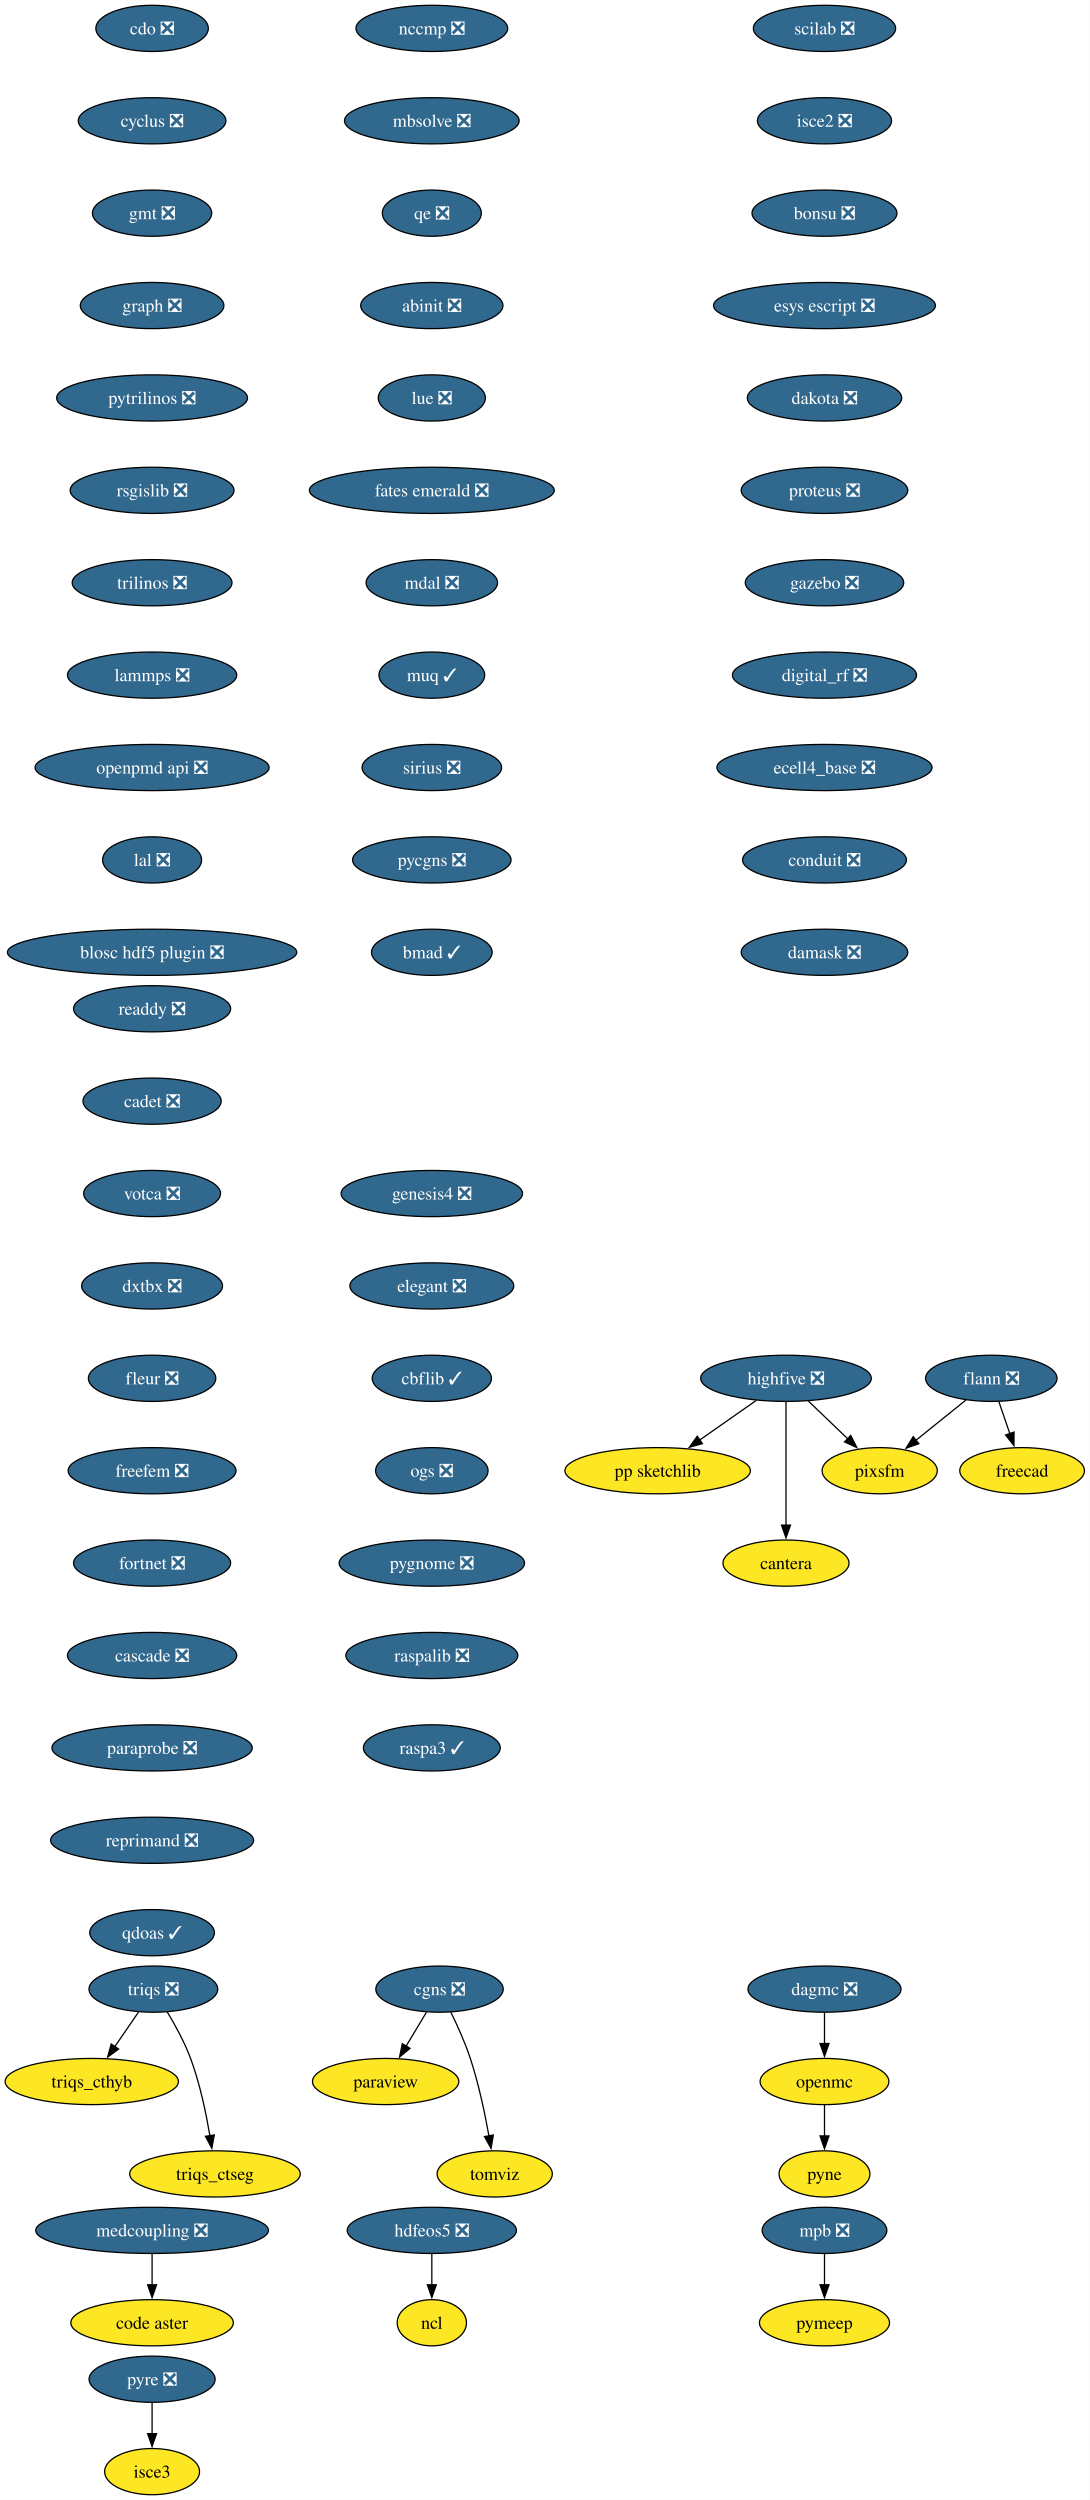
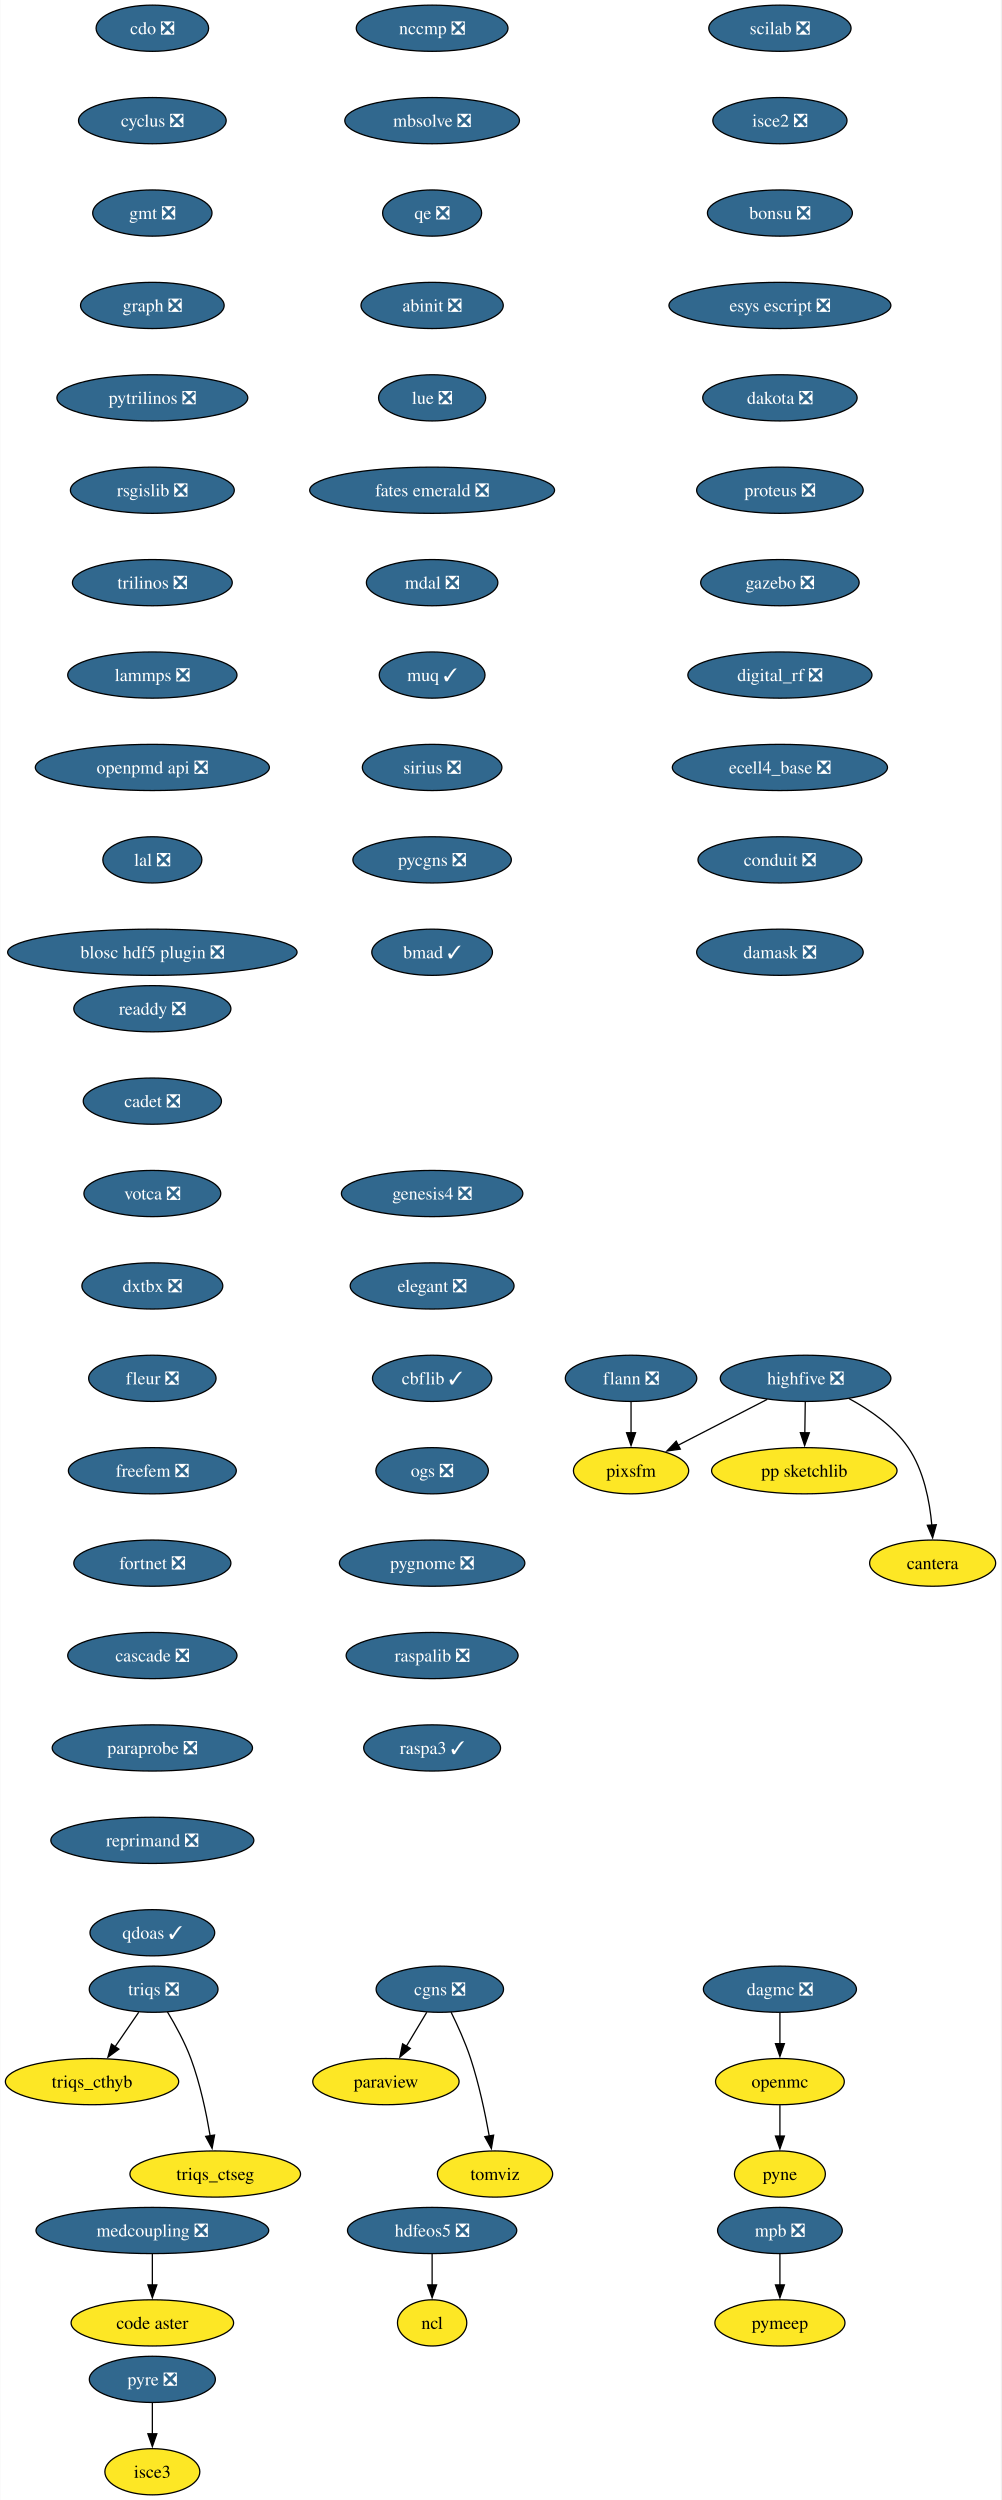
- <svg xmlns="http://www.w3.org/2000/svg" xmlns:xlink="http://www.w3.org/1999/xlink" width="849pt" height="1948pt" viewBox="0.00 0.00 849.10 1948.00">
+ <svg xmlns="http://www.w3.org/2000/svg" xmlns:xlink="http://www.w3.org/1999/xlink" width="780pt" height="1948pt" viewBox="0.00 0.00 779.62 1948.00">
  <g id="graph0" class="graph" transform="scale(1 1) rotate(0) translate(4 1944)">
-     <polygon fill="white" stroke="none" points="-4,4 -4,-1944 845.1,-1944 845.1,4 -4,4" />
+     <polygon fill="white" stroke="none" points="-4,4 -4,-1944 775.62,-1944 775.62,4 -4,4" />
    <g id="node1" class="node">
      <g id="a_node1">
        <a xlink:href="https://github.com/conda-forge/cdo-feedstock/pull/163" xlink:title="cdo ❎">
          <ellipse fill="#31688e" stroke="black" cx="114.52" cy="-1922" rx="43.84" ry="18" />
          <text text-anchor="middle" x="114.52" y="-1917.33" font-family="Times,serif" font-size="14.00" fill="white">cdo ❎</text>
        </a>
      </g>
    </g>
    <g id="node2" class="node">
      <g id="a_node2">
        <a xlink:href="https://github.com/conda-forge/cyclus-feedstock/pull/107" xlink:title="cyclus ❎">
          <ellipse fill="#31688e" stroke="black" cx="114.52" cy="-1850" rx="57.52" ry="18" />
          <text text-anchor="middle" x="114.52" y="-1845.33" font-family="Times,serif" font-size="14.00" fill="white">cyclus ❎</text>
        </a>
      </g>
    </g>
    <g id="node3" class="node">
      <g id="a_node3">
        <a xlink:href="https://github.com/conda-forge/gmt-feedstock/pull/312" xlink:title="gmt ❎">
          <ellipse fill="#31688e" stroke="black" cx="114.52" cy="-1778" rx="46.47" ry="18" />
          <text text-anchor="middle" x="114.52" y="-1773.33" font-family="Times,serif" font-size="14.00" fill="white">gmt ❎</text>
        </a>
      </g>
    </g>
-     <g id="node7" class="node">
-       <g id="a_node7">
+     <g id="node6" class="node">
+       <g id="a_node6">
        <a xlink:href="https://github.com/conda-forge/graph-feedstock/pull/13" xlink:title="graph ❎">
          <ellipse fill="#31688e" stroke="black" cx="114.52" cy="-1706" rx="55.94" ry="18" />
          <text text-anchor="middle" x="114.52" y="-1701.33" font-family="Times,serif" font-size="14.00" fill="white">graph ❎</text>
        </a>
      </g>
    </g>
    <g id="node4" class="node">
      <g id="a_node4">
        <a xlink:href="https://github.com/conda-forge/flann-feedstock/pull/48" xlink:title="flann ❎">
-           <ellipse fill="#31688e" stroke="black" cx="768.52" cy="-870" rx="51.21" ry="18" />
-           <text text-anchor="middle" x="768.52" y="-865.33" font-family="Times,serif" font-size="14.00" fill="white">flann ❎</text>
+           <ellipse fill="#31688e" stroke="black" cx="487.52" cy="-870" rx="51.21" ry="18" />
+           <text text-anchor="middle" x="487.52" y="-865.33" font-family="Times,serif" font-size="14.00" fill="white">flann ❎</text>
        </a>
      </g>
    </g>
    <g id="node5" class="node">
      <g id="a_node5">
-         <a xlink:href="https://github.com/conda-forge/freecad-feedstock" xlink:title="freecad">
-           <ellipse fill="#fde725" stroke="black" cx="792.52" cy="-798" rx="48.58" ry="18" />
-           <text text-anchor="middle" x="792.52" y="-793.33" font-family="Times,serif" font-size="14.00">freecad</text>
+         <a xlink:href="https://github.com/conda-forge/pixsfm-feedstock" xlink:title="pixsfm">
+           <ellipse fill="#fde725" stroke="black" cx="487.52" cy="-798" rx="44.9" ry="18" />
+           <text text-anchor="middle" x="487.52" y="-793.33" font-family="Times,serif" font-size="14.00">pixsfm</text>
        </a>
      </g>
    </g>
    <g id="edge3" class="edge">
-       <path fill="none" stroke="black" d="M774.45,-851.7C777.01,-844.24 780.06,-835.32 782.93,-826.97" />
-       <polygon fill="black" stroke="black" points="786.23,-828.13 786.16,-817.54 779.61,-825.86 786.23,-828.13" />
-     </g>
-     <g id="node6" class="node">
-       <g id="a_node6">
-         <a xlink:href="https://github.com/conda-forge/pixsfm-feedstock" xlink:title="pixsfm">
-           <ellipse fill="#fde725" stroke="black" cx="681.52" cy="-798" rx="44.9" ry="18" />
-           <text text-anchor="middle" x="681.52" y="-793.33" font-family="Times,serif" font-size="14.00">pixsfm</text>
-         </a>
-       </g>
-     </g>
-     <g id="edge4" class="edge">
-       <path fill="none" stroke="black" d="M748.78,-853.12C737.24,-843.83 722.48,-831.96 709.74,-821.7" />
-       <polygon fill="black" stroke="black" points="712.05,-819.07 702.06,-815.53 707.66,-824.52 712.05,-819.07" />
-     </g>
-     <g id="node8" class="node">
-       <g id="a_node8">
+       <path fill="none" stroke="black" d="M487.52,-851.7C487.52,-844.41 487.52,-835.73 487.52,-827.54" />
+       <polygon fill="black" stroke="black" points="491.02,-827.62 487.52,-817.62 484.02,-827.62 491.02,-827.62" />
+     </g>
+     <g id="node7" class="node">
+       <g id="a_node7">
        <a xlink:href="https://github.com/conda-forge/pytrilinos-feedstock/pull/60" xlink:title="pytrilinos ❎">
          <ellipse fill="#31688e" stroke="black" cx="114.52" cy="-1634" rx="74.36" ry="18" />
          <text text-anchor="middle" x="114.52" y="-1629.33" font-family="Times,serif" font-size="14.00" fill="white">pytrilinos ❎</text>
        </a>
      </g>
    </g>
-     <g id="node14" class="node">
-       <g id="a_node14">
+     <g id="node13" class="node">
+       <g id="a_node13">
        <a xlink:href="https://github.com/conda-forge/rsgislib-feedstock/pull/97" xlink:title="rsgislib ❎">
          <ellipse fill="#31688e" stroke="black" cx="114.52" cy="-1562" rx="63.84" ry="18" />
          <text text-anchor="middle" x="114.52" y="-1557.33" font-family="Times,serif" font-size="14.00" fill="white">rsgislib ❎</text>
        </a>
      </g>
    </g>
-     <g id="node9" class="node">
-       <g id="a_node9">
+     <g id="node8" class="node">
+       <g id="a_node8">
        <a xlink:href="https://github.com/conda-forge/hdfeos5-feedstock/pull/44" xlink:title="hdfeos5 ❎">
          <ellipse fill="#31688e" stroke="black" cx="332.52" cy="-206" rx="65.94" ry="18" />
          <text text-anchor="middle" x="332.52" y="-201.33" font-family="Times,serif" font-size="14.00" fill="white">hdfeos5 ❎</text>
        </a>
      </g>
    </g>
-     <g id="node10" class="node">
-       <g id="a_node10">
+     <g id="node9" class="node">
+       <g id="a_node9">
        <a xlink:href="https://github.com/conda-forge/ncl-feedstock" xlink:title="ncl">
          <ellipse fill="#fde725" stroke="black" cx="332.52" cy="-134" rx="27" ry="18" />
          <text text-anchor="middle" x="332.52" y="-129.32" font-family="Times,serif" font-size="14.00">ncl</text>
        </a>
      </g>
    </g>
-     <g id="edge7" class="edge">
+     <g id="edge6" class="edge">
      <path fill="none" stroke="black" d="M332.52,-187.7C332.52,-180.41 332.52,-171.73 332.52,-163.54" />
      <polygon fill="black" stroke="black" points="336.02,-163.62 332.52,-153.62 329.02,-163.62 336.02,-163.62" />
    </g>
+     <g id="node10" class="node">
+       <g id="a_node10">
+         <a xlink:href="https://github.com/conda-forge/openmc-feedstock" xlink:title="openmc">
+           <ellipse fill="#fde725" stroke="black" cx="603.52" cy="-322" rx="50.16" ry="18" />
+           <text text-anchor="middle" x="603.52" y="-317.32" font-family="Times,serif" font-size="14.00">openmc</text>
+         </a>
+       </g>
+     </g>
    <g id="node11" class="node">
      <g id="a_node11">
-         <a xlink:href="https://github.com/conda-forge/openmc-feedstock" xlink:title="openmc">
-           <ellipse fill="#fde725" stroke="black" cx="638.52" cy="-322" rx="50.16" ry="18" />
-           <text text-anchor="middle" x="638.52" y="-317.32" font-family="Times,serif" font-size="14.00">openmc</text>
-         </a>
-       </g>
+         <a xlink:href="https://github.com/conda-forge/pyne-feedstock" xlink:title="pyne">
+           <ellipse fill="#fde725" stroke="black" cx="603.52" cy="-250" rx="35.42" ry="18" />
+           <text text-anchor="middle" x="603.52" y="-245.32" font-family="Times,serif" font-size="14.00">pyne</text>
+         </a>
+       </g>
+     </g>
+     <g id="edge7" class="edge">
+       <path fill="none" stroke="black" d="M603.52,-303.7C603.52,-296.41 603.52,-287.73 603.52,-279.54" />
+       <polygon fill="black" stroke="black" points="607.02,-279.62 603.52,-269.62 600.02,-279.62 607.02,-279.62" />
    </g>
    <g id="node12" class="node">
      <g id="a_node12">
-         <a xlink:href="https://github.com/conda-forge/pyne-feedstock" xlink:title="pyne">
-           <ellipse fill="#fde725" stroke="black" cx="638.52" cy="-250" rx="35.42" ry="18" />
-           <text text-anchor="middle" x="638.52" y="-245.32" font-family="Times,serif" font-size="14.00">pyne</text>
-         </a>
-       </g>
-     </g>
-     <g id="edge8" class="edge">
-       <path fill="none" stroke="black" d="M638.52,-303.7C638.52,-296.41 638.52,-287.73 638.52,-279.54" />
-       <polygon fill="black" stroke="black" points="642.02,-279.62 638.52,-269.62 635.02,-279.62 642.02,-279.62" />
-     </g>
-     <g id="node13" class="node">
-       <g id="a_node13">
        <a xlink:href="https://github.com/conda-forge/paraview-feedstock" xlink:title="paraview">
          <ellipse fill="#fde725" stroke="black" cx="296.52" cy="-322" rx="57" ry="18" />
          <text text-anchor="middle" x="296.52" y="-317.32" font-family="Times,serif" font-size="14.00">paraview</text>
        </a>
      </g>
    </g>
-     <g id="node15" class="node">
-       <g id="a_node15">
+     <g id="node14" class="node">
+       <g id="a_node14">
        <a xlink:href="https://github.com/conda-forge/trilinos-feedstock/pull/53" xlink:title="trilinos ❎">
          <ellipse fill="#31688e" stroke="black" cx="114.52" cy="-1490" rx="62.26" ry="18" />
          <text text-anchor="middle" x="114.52" y="-1485.33" font-family="Times,serif" font-size="14.00" fill="white">trilinos ❎</text>
        </a>
      </g>
    </g>
-     <g id="node18" class="node">
-       <g id="a_node18">
+     <g id="node17" class="node">
+       <g id="a_node17">
        <a xlink:href="https://github.com/conda-forge/lammps-feedstock/pull/215" xlink:title="lammps ❎">
          <ellipse fill="#31688e" stroke="black" cx="114.52" cy="-1418" rx="65.94" ry="18" />
          <text text-anchor="middle" x="114.52" y="-1413.33" font-family="Times,serif" font-size="14.00" fill="white">lammps ❎</text>
        </a>
      </g>
    </g>
+     <g id="node15" class="node">
+       <g id="a_node15">
+         <a xlink:href="https://github.com/conda-forge/mpb-feedstock/pull/48" xlink:title="mpb ❎">
+           <ellipse fill="#31688e" stroke="black" cx="603.52" cy="-206" rx="48.58" ry="18" />
+           <text text-anchor="middle" x="603.52" y="-201.33" font-family="Times,serif" font-size="14.00" fill="white">mpb ❎</text>
+         </a>
+       </g>
+     </g>
    <g id="node16" class="node">
      <g id="a_node16">
-         <a xlink:href="https://github.com/conda-forge/mpb-feedstock/pull/48" xlink:title="mpb ❎">
-           <ellipse fill="#31688e" stroke="black" cx="638.52" cy="-206" rx="48.58" ry="18" />
-           <text text-anchor="middle" x="638.52" y="-201.33" font-family="Times,serif" font-size="14.00" fill="white">mpb ❎</text>
-         </a>
-       </g>
-     </g>
-     <g id="node17" class="node">
-       <g id="a_node17">
        <a xlink:href="https://github.com/conda-forge/pymeep-feedstock" xlink:title="pymeep">
-           <ellipse fill="#fde725" stroke="black" cx="638.52" cy="-134" rx="50.68" ry="18" />
-           <text text-anchor="middle" x="638.52" y="-129.32" font-family="Times,serif" font-size="14.00">pymeep</text>
-         </a>
-       </g>
-     </g>
-     <g id="edge11" class="edge">
-       <path fill="none" stroke="black" d="M638.52,-187.7C638.52,-180.41 638.52,-171.73 638.52,-163.54" />
-       <polygon fill="black" stroke="black" points="642.02,-163.62 638.52,-153.62 635.02,-163.62 642.02,-163.62" />
-     </g>
-     <g id="node19" class="node">
-       <g id="a_node19">
+           <ellipse fill="#fde725" stroke="black" cx="603.52" cy="-134" rx="50.68" ry="18" />
+           <text text-anchor="middle" x="603.52" y="-129.32" font-family="Times,serif" font-size="14.00">pymeep</text>
+         </a>
+       </g>
+     </g>
+     <g id="edge10" class="edge">
+       <path fill="none" stroke="black" d="M603.52,-187.7C603.52,-180.41 603.52,-171.73 603.52,-163.54" />
+       <polygon fill="black" stroke="black" points="607.02,-163.62 603.52,-153.62 600.02,-163.62 607.02,-163.62" />
+     </g>
+     <g id="node18" class="node">
+       <g id="a_node18">
        <a xlink:href="https://github.com/conda-forge/openpmd-api-feedstock/pull/122" xlink:title="openpmd api ❎">
          <ellipse fill="#31688e" stroke="black" cx="114.52" cy="-1346" rx="91.19" ry="18" />
          <text text-anchor="middle" x="114.52" y="-1341.33" font-family="Times,serif" font-size="14.00" fill="white">openpmd api ❎</text>
        </a>
      </g>
    </g>
-     <g id="node20" class="node">
-       <g id="a_node20">
+     <g id="node19" class="node">
+       <g id="a_node19">
        <a xlink:href="https://github.com/conda-forge/lal-feedstock/pull/108" xlink:title="lal ❎">
          <ellipse fill="#31688e" stroke="black" cx="114.52" cy="-1274" rx="38.58" ry="18" />
          <text text-anchor="middle" x="114.52" y="-1269.33" font-family="Times,serif" font-size="14.00" fill="white">lal ❎</text>
        </a>
      </g>
    </g>
-     <g id="node21" class="node">
-       <g id="a_node21">
+     <g id="node20" class="node">
+       <g id="a_node20">
        <a xlink:href="https://github.com/conda-forge/blosc-hdf5-plugin-feedstock/pull/13" xlink:title="blosc hdf5 plugin ❎">
          <ellipse fill="#31688e" stroke="black" cx="114.52" cy="-1202" rx="112.76" ry="18" />
          <text text-anchor="middle" x="114.52" y="-1197.33" font-family="Times,serif" font-size="14.00" fill="white">blosc hdf5 plugin ❎</text>
        </a>
      </g>
    </g>
+     <g id="node21" class="node">
+       <g id="a_node21">
+         <a xlink:href="https://github.com/conda-forge/highfive-feedstock/pull/51" xlink:title="highfive ❎">
+           <ellipse fill="#31688e" stroke="black" cx="623.52" cy="-870" rx="66.47" ry="18" />
+           <text text-anchor="middle" x="623.52" y="-865.33" font-family="Times,serif" font-size="14.00" fill="white">highfive ❎</text>
+         </a>
+       </g>
+     </g>
+     <g id="edge15" class="edge">
+       <path fill="none" stroke="black" d="M593.67,-853.64C573.24,-843.12 546.03,-829.11 524.26,-817.91" />
+       <polygon fill="black" stroke="black" points="525.91,-814.83 515.42,-813.36 522.71,-821.05 525.91,-814.83" />
+     </g>
    <g id="node22" class="node">
      <g id="a_node22">
-         <a xlink:href="https://github.com/conda-forge/highfive-feedstock/pull/51" xlink:title="highfive ❎">
-           <ellipse fill="#31688e" stroke="black" cx="608.52" cy="-870" rx="66.47" ry="18" />
-           <text text-anchor="middle" x="608.52" y="-865.33" font-family="Times,serif" font-size="14.00" fill="white">highfive ❎</text>
+         <a xlink:href="https://github.com/conda-forge/pp-sketchlib-feedstock" xlink:title="pp sketchlib">
+           <ellipse fill="#fde725" stroke="black" cx="622.52" cy="-798" rx="72.25" ry="18" />
+           <text text-anchor="middle" x="622.52" y="-793.33" font-family="Times,serif" font-size="14.00">pp sketchlib</text>
        </a>
      </g>
    </g>
    <g id="edge16" class="edge">
-       <path fill="none" stroke="black" d="M625.82,-852.41C635.04,-843.57 646.55,-832.53 656.71,-822.79" />
-       <polygon fill="black" stroke="black" points="658.96,-825.48 663.75,-816.04 654.11,-820.43 658.96,-825.48" />
+       <path fill="none" stroke="black" d="M623.27,-851.7C623.17,-844.41 623.04,-835.73 622.93,-827.54" />
+       <polygon fill="black" stroke="black" points="626.43,-827.57 622.78,-817.62 619.43,-827.67 626.43,-827.57" />
    </g>
    <g id="node23" class="node">
      <g id="a_node23">
-         <a xlink:href="https://github.com/conda-forge/pp-sketchlib-feedstock" xlink:title="pp sketchlib">
-           <ellipse fill="#fde725" stroke="black" cx="508.52" cy="-798" rx="72.25" ry="18" />
-           <text text-anchor="middle" x="508.52" y="-793.33" font-family="Times,serif" font-size="14.00">pp sketchlib</text>
+         <a xlink:href="https://github.com/conda-forge/cantera-feedstock" xlink:title="cantera">
+           <ellipse fill="#fde725" stroke="black" cx="722.52" cy="-726" rx="49.1" ry="18" />
+           <text text-anchor="middle" x="722.52" y="-721.33" font-family="Times,serif" font-size="14.00">cantera</text>
        </a>
      </g>
    </g>
    <g id="edge17" class="edge">
-       <path fill="none" stroke="black" d="M585.32,-852.76C572.17,-843.55 555.49,-831.88 541.05,-821.77" />
-       <polygon fill="black" stroke="black" points="543.37,-819.13 533.17,-816.26 539.36,-824.86 543.37,-819.13" />
+       <path fill="none" stroke="black" d="M657.33,-854.23C673.68,-845.41 692.17,-832.66 703.52,-816 715.63,-798.22 720.23,-774.17 721.89,-755.56" />
+       <polygon fill="black" stroke="black" points="725.37,-755.94 722.5,-745.74 718.38,-755.5 725.37,-755.94" />
    </g>
    <g id="node24" class="node">
      <g id="a_node24">
-         <a xlink:href="https://github.com/conda-forge/cantera-feedstock" xlink:title="cantera">
-           <ellipse fill="#fde725" stroke="black" cx="608.52" cy="-726" rx="49.1" ry="18" />
-           <text text-anchor="middle" x="608.52" y="-721.33" font-family="Times,serif" font-size="14.00">cantera</text>
-         </a>
-       </g>
-     </g>
-     <g id="edge18" class="edge">
-       <path fill="none" stroke="black" d="M608.52,-851.59C608.52,-827.61 608.52,-784.14 608.52,-755.42" />
-       <polygon fill="black" stroke="black" points="612.02,-755.62 608.52,-745.62 605.02,-755.62 612.02,-755.62" />
+         <a xlink:href="https://github.com/conda-forge/scilab-feedstock/pull/57" xlink:title="scilab ❎">
+           <ellipse fill="#31688e" stroke="black" cx="603.52" cy="-1922" rx="55.42" ry="18" />
+           <text text-anchor="middle" x="603.52" y="-1917.33" font-family="Times,serif" font-size="14.00" fill="white">scilab ❎</text>
+         </a>
+       </g>
    </g>
    <g id="node25" class="node">
      <g id="a_node25">
-         <a xlink:href="https://github.com/conda-forge/scilab-feedstock/pull/57" xlink:title="scilab ❎">
-           <ellipse fill="#31688e" stroke="black" cx="638.52" cy="-1922" rx="55.42" ry="18" />
-           <text text-anchor="middle" x="638.52" y="-1917.33" font-family="Times,serif" font-size="14.00" fill="white">scilab ❎</text>
+         <a xlink:href="https://github.com/conda-forge/isce2-feedstock/pull/72" xlink:title="isce2 ❎">
+           <ellipse fill="#31688e" stroke="black" cx="603.52" cy="-1850" rx="52.26" ry="18" />
+           <text text-anchor="middle" x="603.52" y="-1845.33" font-family="Times,serif" font-size="14.00" fill="white">isce2 ❎</text>
        </a>
      </g>
    </g>
    <g id="node26" class="node">
      <g id="a_node26">
-         <a xlink:href="https://github.com/conda-forge/isce2-feedstock/pull/72" xlink:title="isce2 ❎">
-           <ellipse fill="#31688e" stroke="black" cx="638.52" cy="-1850" rx="52.26" ry="18" />
-           <text text-anchor="middle" x="638.52" y="-1845.33" font-family="Times,serif" font-size="14.00" fill="white">isce2 ❎</text>
+         <a xlink:href="https://github.com/conda-forge/bonsu-feedstock/pull/81" xlink:title="bonsu ❎">
+           <ellipse fill="#31688e" stroke="black" cx="603.52" cy="-1778" rx="56.47" ry="18" />
+           <text text-anchor="middle" x="603.52" y="-1773.33" font-family="Times,serif" font-size="14.00" fill="white">bonsu ❎</text>
+         </a>
+       </g>
+     </g>
+     <g id="node29" class="node">
+       <g id="a_node29">
+         <a xlink:href="https://github.com/conda-forge/esys-escript-feedstock/pull/80" xlink:title="esys escript ❎">
+           <ellipse fill="#31688e" stroke="black" cx="603.52" cy="-1706" rx="86.46" ry="18" />
+           <text text-anchor="middle" x="603.52" y="-1701.33" font-family="Times,serif" font-size="14.00" fill="white">esys escript ❎</text>
        </a>
      </g>
    </g>
    <g id="node27" class="node">
      <g id="a_node27">
-         <a xlink:href="https://github.com/conda-forge/bonsu-feedstock/pull/81" xlink:title="bonsu ❎">
-           <ellipse fill="#31688e" stroke="black" cx="638.52" cy="-1778" rx="56.47" ry="18" />
-           <text text-anchor="middle" x="638.52" y="-1773.33" font-family="Times,serif" font-size="14.00" fill="white">bonsu ❎</text>
-         </a>
-       </g>
-     </g>
-     <g id="node30" class="node">
-       <g id="a_node30">
-         <a xlink:href="https://github.com/conda-forge/esys-escript-feedstock/pull/80" xlink:title="esys escript ❎">
-           <ellipse fill="#31688e" stroke="black" cx="638.52" cy="-1706" rx="86.46" ry="18" />
-           <text text-anchor="middle" x="638.52" y="-1701.33" font-family="Times,serif" font-size="14.00" fill="white">esys escript ❎</text>
-         </a>
-       </g>
-     </g>
-     <g id="node28" class="node">
-       <g id="a_node28">
        <a xlink:href="https://github.com/conda-forge/cgns-feedstock/pull/36" xlink:title="cgns ❎">
          <ellipse fill="#31688e" stroke="black" cx="338.52" cy="-394" rx="49.63" ry="18" />
          <text text-anchor="middle" x="338.52" y="-389.32" font-family="Times,serif" font-size="14.00" fill="white">cgns ❎</text>
        </a>
      </g>
    </g>
-     <g id="edge21" class="edge">
+     <g id="edge20" class="edge">
      <path fill="none" stroke="black" d="M328.35,-376.05C323.55,-368.06 317.72,-358.33 312.36,-349.4" />
      <polygon fill="black" stroke="black" points="315.52,-347.86 307.37,-341.09 309.51,-351.46 315.52,-347.86" />
    </g>
-     <g id="node29" class="node">
-       <g id="a_node29">
+     <g id="node28" class="node">
+       <g id="a_node28">
        <a xlink:href="https://github.com/conda-forge/tomviz-feedstock" xlink:title="tomviz">
          <ellipse fill="#fde725" stroke="black" cx="381.52" cy="-250" rx="44.9" ry="18" />
          <text text-anchor="middle" x="381.52" y="-245.32" font-family="Times,serif" font-size="14.00">tomviz</text>
        </a>
      </g>
    </g>
-     <g id="edge22" class="edge">
+     <g id="edge21" class="edge">
      <path fill="none" stroke="black" d="M347.26,-376.19C352.29,-365.95 358.42,-352.47 362.52,-340 369.02,-320.24 373.85,-297.28 377.02,-279.62" />
      <polygon fill="black" stroke="black" points="380.46,-280.29 378.69,-269.84 373.56,-279.11 380.46,-280.29" />
    </g>
+     <g id="node30" class="node">
+       <g id="a_node30">
+         <a xlink:href="https://github.com/conda-forge/dakota-feedstock/pull/56" xlink:title="dakota ❎">
+           <ellipse fill="#31688e" stroke="black" cx="603.52" cy="-1634" rx="60.15" ry="18" />
+           <text text-anchor="middle" x="603.52" y="-1629.33" font-family="Times,serif" font-size="14.00" fill="white">dakota ❎</text>
+         </a>
+       </g>
+     </g>
    <g id="node31" class="node">
      <g id="a_node31">
-         <a xlink:href="https://github.com/conda-forge/dakota-feedstock/pull/56" xlink:title="dakota ❎">
-           <ellipse fill="#31688e" stroke="black" cx="638.52" cy="-1634" rx="60.15" ry="18" />
-           <text text-anchor="middle" x="638.52" y="-1629.33" font-family="Times,serif" font-size="14.00" fill="white">dakota ❎</text>
+         <a xlink:href="https://github.com/conda-forge/proteus-feedstock/pull/75" xlink:title="proteus ❎">
+           <ellipse fill="#31688e" stroke="black" cx="603.52" cy="-1562" rx="64.89" ry="18" />
+           <text text-anchor="middle" x="603.52" y="-1557.33" font-family="Times,serif" font-size="14.00" fill="white">proteus ❎</text>
+         </a>
+       </g>
+     </g>
+     <g id="node35" class="node">
+       <g id="a_node35">
+         <a xlink:href="https://github.com/conda-forge/gazebo-feedstock/pull/239" xlink:title="gazebo ❎">
+           <ellipse fill="#31688e" stroke="black" cx="603.52" cy="-1490" rx="61.73" ry="18" />
+           <text text-anchor="middle" x="603.52" y="-1485.33" font-family="Times,serif" font-size="14.00" fill="white">gazebo ❎</text>
        </a>
      </g>
    </g>
    <g id="node32" class="node">
      <g id="a_node32">
-         <a xlink:href="https://github.com/conda-forge/proteus-feedstock/pull/75" xlink:title="proteus ❎">
-           <ellipse fill="#31688e" stroke="black" cx="638.52" cy="-1562" rx="64.89" ry="18" />
-           <text text-anchor="middle" x="638.52" y="-1557.33" font-family="Times,serif" font-size="14.00" fill="white">proteus ❎</text>
-         </a>
-       </g>
-     </g>
-     <g id="node36" class="node">
-       <g id="a_node36">
-         <a xlink:href="https://github.com/conda-forge/gazebo-feedstock/pull/239" xlink:title="gazebo ❎">
-           <ellipse fill="#31688e" stroke="black" cx="638.52" cy="-1490" rx="61.73" ry="18" />
-           <text text-anchor="middle" x="638.52" y="-1485.33" font-family="Times,serif" font-size="14.00" fill="white">gazebo ❎</text>
-         </a>
-       </g>
-     </g>
-     <g id="node33" class="node">
-       <g id="a_node33">
        <a xlink:href="https://github.com/conda-forge/triqs-feedstock/pull/74" xlink:title="triqs ❎">
          <ellipse fill="#31688e" stroke="black" cx="115.52" cy="-394" rx="50.16" ry="18" />
          <text text-anchor="middle" x="115.52" y="-389.32" font-family="Times,serif" font-size="14.00" fill="white">triqs ❎</text>
        </a>
      </g>
    </g>
-     <g id="node34" class="node">
-       <g id="a_node34">
+     <g id="node33" class="node">
+       <g id="a_node33">
        <a xlink:href="https://github.com/conda-forge/triqs_cthyb-feedstock" xlink:title="triqs_cthyb">
          <ellipse fill="#fde725" stroke="black" cx="67.52" cy="-322" rx="67.52" ry="18" />
          <text text-anchor="middle" x="67.52" y="-317.32" font-family="Times,serif" font-size="14.00">triqs_cthyb</text>
        </a>
      </g>
    </g>
-     <g id="edge26" class="edge">
+     <g id="edge25" class="edge">
      <path fill="none" stroke="black" d="M103.9,-376.05C98.36,-367.97 91.6,-358.12 85.42,-349.11" />
      <polygon fill="black" stroke="black" points="88.43,-347.31 79.89,-341.04 82.66,-351.26 88.43,-347.31" />
    </g>
-     <g id="node35" class="node">
-       <g id="a_node35">
+     <g id="node34" class="node">
+       <g id="a_node34">
        <a xlink:href="https://github.com/conda-forge/triqs_ctseg-feedstock" xlink:title="triqs_ctseg">
          <ellipse fill="#fde725" stroke="black" cx="163.52" cy="-250" rx="66.47" ry="18" />
          <text text-anchor="middle" x="163.52" y="-245.32" font-family="Times,serif" font-size="14.00">triqs_ctseg</text>
        </a>
      </g>
    </g>
-     <g id="edge27" class="edge">
+     <g id="edge26" class="edge">
      <path fill="none" stroke="black" d="M126.23,-376.41C132.37,-366.25 139.77,-352.78 144.52,-340 151.76,-320.5 156.57,-297.53 159.55,-279.8" />
      <polygon fill="black" stroke="black" points="163,-280.4 161.08,-269.98 156.08,-279.32 163,-280.4" />
    </g>
+     <g id="node36" class="node">
+       <g id="a_node36">
+         <a xlink:href="https://github.com/conda-forge/digital_rf-feedstock/pull/36" xlink:title="digital_rf ❎">
+           <ellipse fill="#31688e" stroke="black" cx="603.52" cy="-1418" rx="71.73" ry="18" />
+           <text text-anchor="middle" x="603.52" y="-1413.33" font-family="Times,serif" font-size="14.00" fill="white">digital_rf ❎</text>
+         </a>
+       </g>
+     </g>
    <g id="node37" class="node">
      <g id="a_node37">
-         <a xlink:href="https://github.com/conda-forge/digital_rf-feedstock/pull/36" xlink:title="digital_rf ❎">
-           <ellipse fill="#31688e" stroke="black" cx="638.52" cy="-1418" rx="71.73" ry="18" />
-           <text text-anchor="middle" x="638.52" y="-1413.33" font-family="Times,serif" font-size="14.00" fill="white">digital_rf ❎</text>
+         <a xlink:href="https://github.com/conda-forge/ecell4_base-feedstock/pull/34" xlink:title="ecell4_base ❎">
+           <ellipse fill="#31688e" stroke="black" cx="603.52" cy="-1346" rx="83.83" ry="18" />
+           <text text-anchor="middle" x="603.52" y="-1341.33" font-family="Times,serif" font-size="14.00" fill="white">ecell4_base ❎</text>
        </a>
      </g>
    </g>
    <g id="node38" class="node">
      <g id="a_node38">
-         <a xlink:href="https://github.com/conda-forge/ecell4_base-feedstock/pull/34" xlink:title="ecell4_base ❎">
-           <ellipse fill="#31688e" stroke="black" cx="638.52" cy="-1346" rx="83.83" ry="18" />
-           <text text-anchor="middle" x="638.52" y="-1341.33" font-family="Times,serif" font-size="14.00" fill="white">ecell4_base ❎</text>
+         <a xlink:href="https://github.com/conda-forge/conduit-feedstock/pull/52" xlink:title="conduit ❎">
+           <ellipse fill="#31688e" stroke="black" cx="603.52" cy="-1274" rx="63.84" ry="18" />
+           <text text-anchor="middle" x="603.52" y="-1269.33" font-family="Times,serif" font-size="14.00" fill="white">conduit ❎</text>
        </a>
      </g>
    </g>
    <g id="node39" class="node">
      <g id="a_node39">
-         <a xlink:href="https://github.com/conda-forge/conduit-feedstock/pull/52" xlink:title="conduit ❎">
-           <ellipse fill="#31688e" stroke="black" cx="638.52" cy="-1274" rx="63.84" ry="18" />
-           <text text-anchor="middle" x="638.52" y="-1269.33" font-family="Times,serif" font-size="14.00" fill="white">conduit ❎</text>
+         <a xlink:href="https://github.com/conda-forge/damask-feedstock/pull/176" xlink:title="damask ❎">
+           <ellipse fill="#31688e" stroke="black" cx="603.52" cy="-1202" rx="64.89" ry="18" />
+           <text text-anchor="middle" x="603.52" y="-1197.33" font-family="Times,serif" font-size="14.00" fill="white">damask ❎</text>
        </a>
      </g>
    </g>
    <g id="node40" class="node">
      <g id="a_node40">
-         <a xlink:href="https://github.com/conda-forge/damask-feedstock/pull/176" xlink:title="damask ❎">
-           <ellipse fill="#31688e" stroke="black" cx="638.52" cy="-1202" rx="64.89" ry="18" />
-           <text text-anchor="middle" x="638.52" y="-1197.33" font-family="Times,serif" font-size="14.00" fill="white">damask ❎</text>
-         </a>
-       </g>
+         <a xlink:href="https://github.com/conda-forge/dagmc-feedstock/pull/36" xlink:title="dagmc ❎">
+           <ellipse fill="#31688e" stroke="black" cx="603.52" cy="-394" rx="59.63" ry="18" />
+           <text text-anchor="middle" x="603.52" y="-389.32" font-family="Times,serif" font-size="14.00" fill="white">dagmc ❎</text>
+         </a>
+       </g>
+     </g>
+     <g id="edge32" class="edge">
+       <path fill="none" stroke="black" d="M603.52,-375.7C603.52,-368.41 603.52,-359.73 603.52,-351.54" />
+       <polygon fill="black" stroke="black" points="607.02,-351.62 603.52,-341.62 600.02,-351.62 607.02,-351.62" />
    </g>
    <g id="node41" class="node">
      <g id="a_node41">
-         <a xlink:href="https://github.com/conda-forge/dagmc-feedstock/pull/36" xlink:title="dagmc ❎">
-           <ellipse fill="#31688e" stroke="black" cx="638.52" cy="-394" rx="59.63" ry="18" />
-           <text text-anchor="middle" x="638.52" y="-389.32" font-family="Times,serif" font-size="14.00" fill="white">dagmc ❎</text>
-         </a>
-       </g>
-     </g>
-     <g id="edge33" class="edge">
-       <path fill="none" stroke="black" d="M638.52,-375.7C638.52,-368.41 638.52,-359.73 638.52,-351.54" />
-       <polygon fill="black" stroke="black" points="642.02,-351.62 638.52,-341.62 635.02,-351.62 642.02,-351.62" />
-     </g>
-     <g id="node42" class="node">
-       <g id="a_node42">
        <a xlink:href="https://github.com/conda-forge/nccmp-feedstock/pull/22" xlink:title="nccmp ❎">
          <ellipse fill="#31688e" stroke="black" cx="332.52" cy="-1922" rx="59.1" ry="18" />
          <text text-anchor="middle" x="332.52" y="-1917.33" font-family="Times,serif" font-size="14.00" fill="white">nccmp ❎</text>
        </a>
      </g>
    </g>
-     <g id="node43" class="node">
-       <g id="a_node43">
+     <g id="node42" class="node">
+       <g id="a_node42">
        <a xlink:href="https://github.com/conda-forge/mbsolve-feedstock/pull/21" xlink:title="mbsolve ❎">
          <ellipse fill="#31688e" stroke="black" cx="332.52" cy="-1850" rx="68.04" ry="18" />
          <text text-anchor="middle" x="332.52" y="-1845.33" font-family="Times,serif" font-size="14.00" fill="white">mbsolve ❎</text>
        </a>
      </g>
    </g>
-     <g id="node44" class="node">
-       <g id="a_node44">
+     <g id="node43" class="node">
+       <g id="a_node43">
        <a xlink:href="https://github.com/conda-forge/qe-feedstock/pull/62" xlink:title="qe ❎">
          <ellipse fill="#31688e" stroke="black" cx="332.52" cy="-1778" rx="38.58" ry="18" />
          <text text-anchor="middle" x="332.52" y="-1773.33" font-family="Times,serif" font-size="14.00" fill="white">qe ❎</text>
        </a>
      </g>
    </g>
-     <g id="node45" class="node">
-       <g id="a_node45">
+     <g id="node44" class="node">
+       <g id="a_node44">
        <a xlink:href="https://github.com/conda-forge/abinit-feedstock/pull/70" xlink:title="abinit ❎">
          <ellipse fill="#31688e" stroke="black" cx="332.52" cy="-1706" rx="55.42" ry="18" />
          <text text-anchor="middle" x="332.52" y="-1701.33" font-family="Times,serif" font-size="14.00" fill="white">abinit ❎</text>
        </a>
      </g>
    </g>
-     <g id="node46" class="node">
-       <g id="a_node46">
+     <g id="node45" class="node">
+       <g id="a_node45">
        <a xlink:href="https://github.com/conda-forge/lue-feedstock/pull/66" xlink:title="lue ❎">
          <ellipse fill="#31688e" stroke="black" cx="332.52" cy="-1634" rx="41.74" ry="18" />
          <text text-anchor="middle" x="332.52" y="-1629.33" font-family="Times,serif" font-size="14.00" fill="white">lue ❎</text>
        </a>
      </g>
    </g>
-     <g id="node49" class="node">
-       <g id="a_node49">
+     <g id="node48" class="node">
+       <g id="a_node48">
        <a xlink:href="https://github.com/conda-forge/fates-emerald-feedstock/pull/22" xlink:title="fates emerald ❎">
          <ellipse fill="#31688e" stroke="black" cx="332.52" cy="-1562" rx="95.4" ry="18" />
          <text text-anchor="middle" x="332.52" y="-1557.33" font-family="Times,serif" font-size="14.00" fill="white">fates emerald ❎</text>
        </a>
      </g>
    </g>
-     <g id="node47" class="node">
-       <g id="a_node47">
+     <g id="node46" class="node">
+       <g id="a_node46">
        <a xlink:href="https://github.com/conda-forge/pyre-feedstock/pull/46" xlink:title="pyre ❎">
          <ellipse fill="#31688e" stroke="black" cx="114.52" cy="-90" rx="49.1" ry="18" />
          <text text-anchor="middle" x="114.52" y="-85.33" font-family="Times,serif" font-size="14.00" fill="white">pyre ❎</text>
        </a>
      </g>
    </g>
-     <g id="node48" class="node">
-       <g id="a_node48">
+     <g id="node47" class="node">
+       <g id="a_node47">
        <a xlink:href="https://github.com/conda-forge/isce3-feedstock" xlink:title="isce3">
          <ellipse fill="#fde725" stroke="black" cx="114.52" cy="-18" rx="37" ry="18" />
          <text text-anchor="middle" x="114.52" y="-13.32" font-family="Times,serif" font-size="14.00">isce3</text>
        </a>
      </g>
    </g>
-     <g id="edge38" class="edge">
+     <g id="edge37" class="edge">
      <path fill="none" stroke="black" d="M114.52,-71.7C114.52,-64.41 114.52,-55.73 114.52,-47.54" />
      <polygon fill="black" stroke="black" points="118.02,-47.62 114.52,-37.62 111.02,-47.62 118.02,-47.62" />
    </g>
-     <g id="node50" class="node">
-       <g id="a_node50">
+     <g id="node49" class="node">
+       <g id="a_node49">
        <a xlink:href="https://github.com/conda-forge/mdal-feedstock/pull/56" xlink:title="mdal ❎">
          <ellipse fill="#31688e" stroke="black" cx="332.52" cy="-1490" rx="51.21" ry="18" />
          <text text-anchor="middle" x="332.52" y="-1485.33" font-family="Times,serif" font-size="14.00" fill="white">mdal ❎</text>
        </a>
      </g>
    </g>
-     <g id="node51" class="node">
-       <g id="a_node51">
+     <g id="node50" class="node">
+       <g id="a_node50">
        <a xlink:href="https://github.com/conda-forge/muq-feedstock/pull/56" xlink:title="muq ✓">
          <ellipse fill="#31688e" stroke="black" cx="332.52" cy="-1418" rx="41.21" ry="18" />
          <text text-anchor="middle" x="332.52" y="-1413.33" font-family="Times,serif" font-size="14.00" fill="white">muq ✓</text>
        </a>
      </g>
    </g>
-     <g id="node52" class="node">
-       <g id="a_node52">
+     <g id="node51" class="node">
+       <g id="a_node51">
        <a xlink:href="https://github.com/conda-forge/sirius-feedstock/pull/36" xlink:title="sirius ❎">
          <ellipse fill="#31688e" stroke="black" cx="332.52" cy="-1346" rx="54.36" ry="18" />
          <text text-anchor="middle" x="332.52" y="-1341.33" font-family="Times,serif" font-size="14.00" fill="white">sirius ❎</text>
        </a>
      </g>
    </g>
-     <g id="node53" class="node">
-       <g id="a_node53">
+     <g id="node52" class="node">
+       <g id="a_node52">
        <a xlink:href="https://github.com/conda-forge/pycgns-feedstock/pull/43" xlink:title="pycgns ❎">
          <ellipse fill="#31688e" stroke="black" cx="332.52" cy="-1274" rx="61.73" ry="18" />
          <text text-anchor="middle" x="332.52" y="-1269.33" font-family="Times,serif" font-size="14.00" fill="white">pycgns ❎</text>
        </a>
      </g>
    </g>
-     <g id="node54" class="node">
-       <g id="a_node54">
+     <g id="node53" class="node">
+       <g id="a_node53">
        <a xlink:href="https://github.com/conda-forge/bmad-feedstock/pull/543" xlink:title="bmad ✓">
          <ellipse fill="#31688e" stroke="black" cx="332.52" cy="-1202" rx="47" ry="18" />
          <text text-anchor="middle" x="332.52" y="-1197.33" font-family="Times,serif" font-size="14.00" fill="white">bmad ✓</text>
        </a>
      </g>
    </g>
-     <g id="node55" class="node">
-       <g id="a_node55">
+     <g id="node54" class="node">
+       <g id="a_node54">
        <a xlink:href="https://github.com/conda-forge/readdy-feedstock/pull/17" xlink:title="readdy ❎">
          <ellipse fill="#31688e" stroke="black" cx="114.52" cy="-1158" rx="61.2" ry="18" />
          <text text-anchor="middle" x="114.52" y="-1153.33" font-family="Times,serif" font-size="14.00" fill="white">readdy ❎</text>
        </a>
      </g>
    </g>
-     <g id="node56" class="node">
-       <g id="a_node56">
+     <g id="node55" class="node">
+       <g id="a_node55">
        <a xlink:href="https://github.com/conda-forge/cadet-feedstock/pull/26" xlink:title="cadet ❎">
          <ellipse fill="#31688e" stroke="black" cx="114.52" cy="-1086" rx="53.84" ry="18" />
          <text text-anchor="middle" x="114.52" y="-1081.33" font-family="Times,serif" font-size="14.00" fill="white">cadet ❎</text>
        </a>
      </g>
    </g>
-     <g id="node57" class="node">
-       <g id="a_node57">
+     <g id="node56" class="node">
+       <g id="a_node56">
        <a xlink:href="https://github.com/conda-forge/votca-feedstock/pull/27" xlink:title="votca ❎">
          <ellipse fill="#31688e" stroke="black" cx="114.52" cy="-1014" rx="53.31" ry="18" />
          <text text-anchor="middle" x="114.52" y="-1009.33" font-family="Times,serif" font-size="14.00" fill="white">votca ❎</text>
        </a>
      </g>
    </g>
-     <g id="node58" class="node">
-       <g id="a_node58">
+     <g id="node57" class="node">
+       <g id="a_node57">
        <a xlink:href="https://github.com/conda-forge/dxtbx-feedstock/pull/81" xlink:title="dxtbx ❎">
          <ellipse fill="#31688e" stroke="black" cx="114.52" cy="-942" rx="54.89" ry="18" />
          <text text-anchor="middle" x="114.52" y="-937.33" font-family="Times,serif" font-size="14.00" fill="white">dxtbx ❎</text>
        </a>
      </g>
    </g>
-     <g id="node59" class="node">
-       <g id="a_node59">
+     <g id="node58" class="node">
+       <g id="a_node58">
        <a xlink:href="https://github.com/conda-forge/fleur-feedstock/pull/23" xlink:title="fleur ❎">
          <ellipse fill="#31688e" stroke="black" cx="114.52" cy="-870" rx="49.63" ry="18" />
          <text text-anchor="middle" x="114.52" y="-865.33" font-family="Times,serif" font-size="14.00" fill="white">fleur ❎</text>
        </a>
      </g>
    </g>
-     <g id="node60" class="node">
-       <g id="a_node60">
+     <g id="node59" class="node">
+       <g id="a_node59">
        <a xlink:href="https://github.com/conda-forge/freefem-feedstock/pull/44" xlink:title="freefem ❎">
          <ellipse fill="#31688e" stroke="black" cx="114.52" cy="-798" rx="65.41" ry="18" />
          <text text-anchor="middle" x="114.52" y="-793.33" font-family="Times,serif" font-size="14.00" fill="white">freefem ❎</text>
        </a>
      </g>
    </g>
-     <g id="node61" class="node">
-       <g id="a_node61">
+     <g id="node60" class="node">
+       <g id="a_node60">
        <a xlink:href="https://github.com/conda-forge/fortnet-feedstock/pull/13" xlink:title="fortnet ❎">
          <ellipse fill="#31688e" stroke="black" cx="114.52" cy="-726" rx="61.2" ry="18" />
          <text text-anchor="middle" x="114.52" y="-721.33" font-family="Times,serif" font-size="14.00" fill="white">fortnet ❎</text>
        </a>
      </g>
    </g>
-     <g id="node62" class="node">
-       <g id="a_node62">
+     <g id="node61" class="node">
+       <g id="a_node61">
        <a xlink:href="https://github.com/conda-forge/cascade-feedstock/pull/32" xlink:title="cascade ❎">
          <ellipse fill="#31688e" stroke="black" cx="114.52" cy="-654" rx="65.94" ry="18" />
          <text text-anchor="middle" x="114.52" y="-649.33" font-family="Times,serif" font-size="14.00" fill="white">cascade ❎</text>
        </a>
      </g>
    </g>
-     <g id="node63" class="node">
-       <g id="a_node63">
+     <g id="node62" class="node">
+       <g id="a_node62">
        <a xlink:href="https://github.com/conda-forge/paraprobe-feedstock/pull/21" xlink:title="paraprobe ❎">
          <ellipse fill="#31688e" stroke="black" cx="114.52" cy="-582" rx="78.04" ry="18" />
          <text text-anchor="middle" x="114.52" y="-577.33" font-family="Times,serif" font-size="14.00" fill="white">paraprobe ❎</text>
        </a>
      </g>
    </g>
-     <g id="node64" class="node">
-       <g id="a_node64">
+     <g id="node63" class="node">
+       <g id="a_node63">
        <a xlink:href="https://github.com/conda-forge/reprimand-feedstock/pull/9" xlink:title="reprimand ❎">
          <ellipse fill="#31688e" stroke="black" cx="114.52" cy="-510" rx="79.09" ry="18" />
          <text text-anchor="middle" x="114.52" y="-505.32" font-family="Times,serif" font-size="14.00" fill="white">reprimand ❎</text>
        </a>
      </g>
    </g>
-     <g id="node66" class="node">
-       <g id="a_node66">
+     <g id="node65" class="node">
+       <g id="a_node65">
        <a xlink:href="https://github.com/conda-forge/qdoas-feedstock/pull/22" xlink:title="qdoas ✓">
          <ellipse fill="#31688e" stroke="black" cx="114.52" cy="-438" rx="48.58" ry="18" />
          <text text-anchor="middle" x="114.52" y="-433.32" font-family="Times,serif" font-size="14.00" fill="white">qdoas ✓</text>
        </a>
      </g>
    </g>
-     <g id="node65" class="node">
-       <g id="a_node65">
+     <g id="node64" class="node">
+       <g id="a_node64">
        <a xlink:href="https://github.com/conda-forge/code-aster-feedstock" xlink:title="code aster">
          <ellipse fill="#fde725" stroke="black" cx="114.52" cy="-134" rx="63.31" ry="18" />
          <text text-anchor="middle" x="114.52" y="-129.32" font-family="Times,serif" font-size="14.00">code aster</text>
        </a>
      </g>
    </g>
-     <g id="node67" class="node">
-       <g id="a_node67">
+     <g id="node66" class="node">
+       <g id="a_node66">
        <a xlink:href="https://github.com/conda-forge/genesis4-feedstock/pull/20" xlink:title="genesis4 ❎">
          <ellipse fill="#31688e" stroke="black" cx="332.52" cy="-1014" rx="70.68" ry="18" />
          <text text-anchor="middle" x="332.52" y="-1009.33" font-family="Times,serif" font-size="14.00" fill="white">genesis4 ❎</text>
        </a>
      </g>
    </g>
-     <g id="node68" class="node">
-       <g id="a_node68">
+     <g id="node67" class="node">
+       <g id="a_node67">
        <a xlink:href="https://github.com/conda-forge/elegant-feedstock/pull/19" xlink:title="elegant ❎">
          <ellipse fill="#31688e" stroke="black" cx="332.52" cy="-942" rx="63.84" ry="18" />
          <text text-anchor="middle" x="332.52" y="-937.33" font-family="Times,serif" font-size="14.00" fill="white">elegant ❎</text>
        </a>
      </g>
    </g>
-     <g id="node70" class="node">
-       <g id="a_node70">
+     <g id="node69" class="node">
+       <g id="a_node69">
        <a xlink:href="https://github.com/conda-forge/cbflib-feedstock/pull/5" xlink:title="cbflib ✓">
          <ellipse fill="#31688e" stroke="black" cx="332.52" cy="-870" rx="46.47" ry="18" />
          <text text-anchor="middle" x="332.52" y="-865.33" font-family="Times,serif" font-size="14.00" fill="white">cbflib ✓</text>
        </a>
      </g>
    </g>
-     <g id="node69" class="node">
-       <g id="a_node69">
+     <g id="node68" class="node">
+       <g id="a_node68">
        <a xlink:href="https://github.com/conda-forge/medcoupling-feedstock/pull/15" xlink:title="medcoupling ❎">
          <ellipse fill="#31688e" stroke="black" cx="114.52" cy="-206" rx="90.67" ry="18" />
          <text text-anchor="middle" x="114.52" y="-201.33" font-family="Times,serif" font-size="14.00" fill="white">medcoupling ❎</text>
        </a>
      </g>
    </g>
-     <g id="edge56" class="edge">
+     <g id="edge55" class="edge">
      <path fill="none" stroke="black" d="M114.52,-187.7C114.52,-180.41 114.52,-171.73 114.52,-163.54" />
      <polygon fill="black" stroke="black" points="118.02,-163.62 114.52,-153.62 111.02,-163.62 118.02,-163.62" />
    </g>
-     <g id="node71" class="node">
-       <g id="a_node71">
+     <g id="node70" class="node">
+       <g id="a_node70">
        <a xlink:href="https://github.com/conda-forge/ogs-feedstock/pull/16" xlink:title="ogs ❎">
          <ellipse fill="#31688e" stroke="black" cx="332.52" cy="-798" rx="43.84" ry="18" />
          <text text-anchor="middle" x="332.52" y="-793.33" font-family="Times,serif" font-size="14.00" fill="white">ogs ❎</text>
        </a>
      </g>
    </g>
-     <g id="node72" class="node">
-       <g id="a_node72">
+     <g id="node71" class="node">
+       <g id="a_node71">
        <a xlink:href="https://github.com/conda-forge/pygnome-feedstock/pull/4" xlink:title="pygnome ❎">
          <ellipse fill="#31688e" stroke="black" cx="332.52" cy="-726" rx="72.25" ry="18" />
          <text text-anchor="middle" x="332.52" y="-721.33" font-family="Times,serif" font-size="14.00" fill="white">pygnome ❎</text>
        </a>
      </g>
    </g>
-     <g id="node73" class="node">
-       <g id="a_node73">
+     <g id="node72" class="node">
+       <g id="a_node72">
        <a xlink:href="https://github.com/conda-forge/raspalib-feedstock/pull/12" xlink:title="raspalib ❎">
          <ellipse fill="#31688e" stroke="black" cx="332.52" cy="-654" rx="66.99" ry="18" />
          <text text-anchor="middle" x="332.52" y="-649.33" font-family="Times,serif" font-size="14.00" fill="white">raspalib ❎</text>
        </a>
      </g>
    </g>
-     <g id="node74" class="node">
-       <g id="a_node74">
+     <g id="node73" class="node">
+       <g id="a_node73">
        <a xlink:href="https://github.com/conda-forge/raspa3-feedstock/pull/15" xlink:title="raspa3 ✓">
          <ellipse fill="#31688e" stroke="black" cx="332.52" cy="-582" rx="53.31" ry="18" />
          <text text-anchor="middle" x="332.52" y="-577.33" font-family="Times,serif" font-size="14.00" fill="white">raspa3 ✓</text>
        </a>
      </g>
    </g>
  </g>
</svg>
